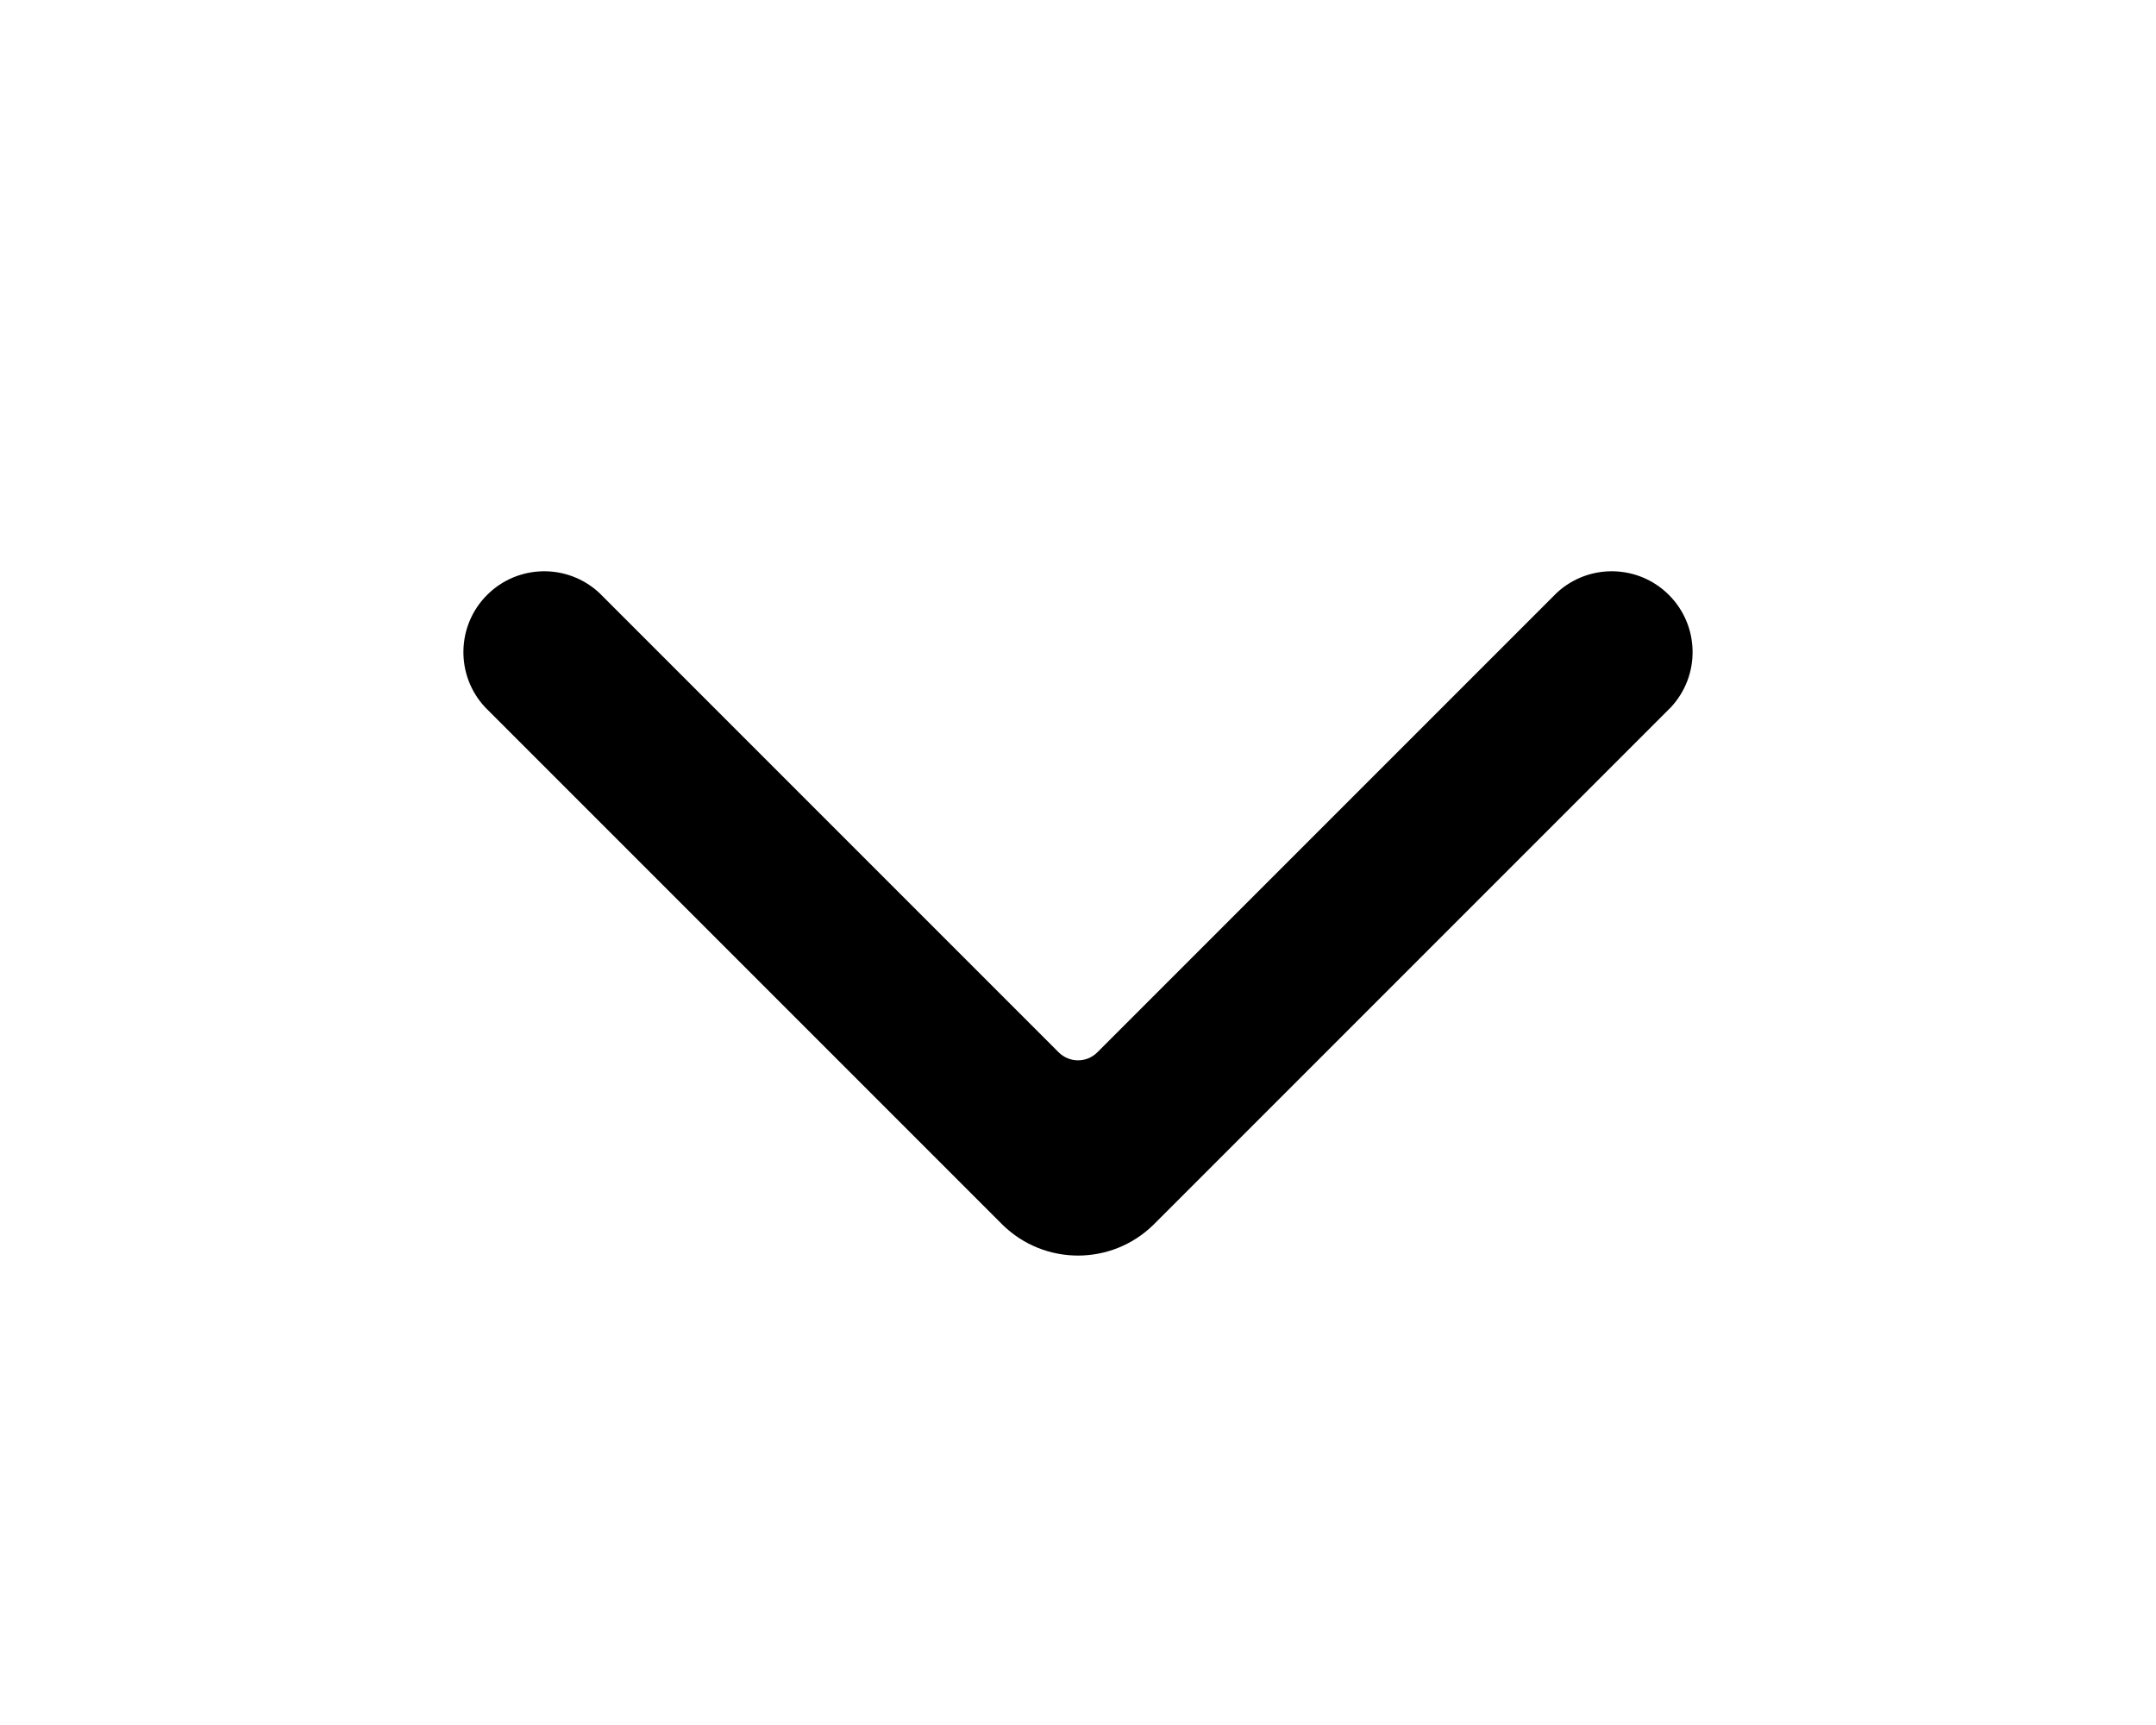
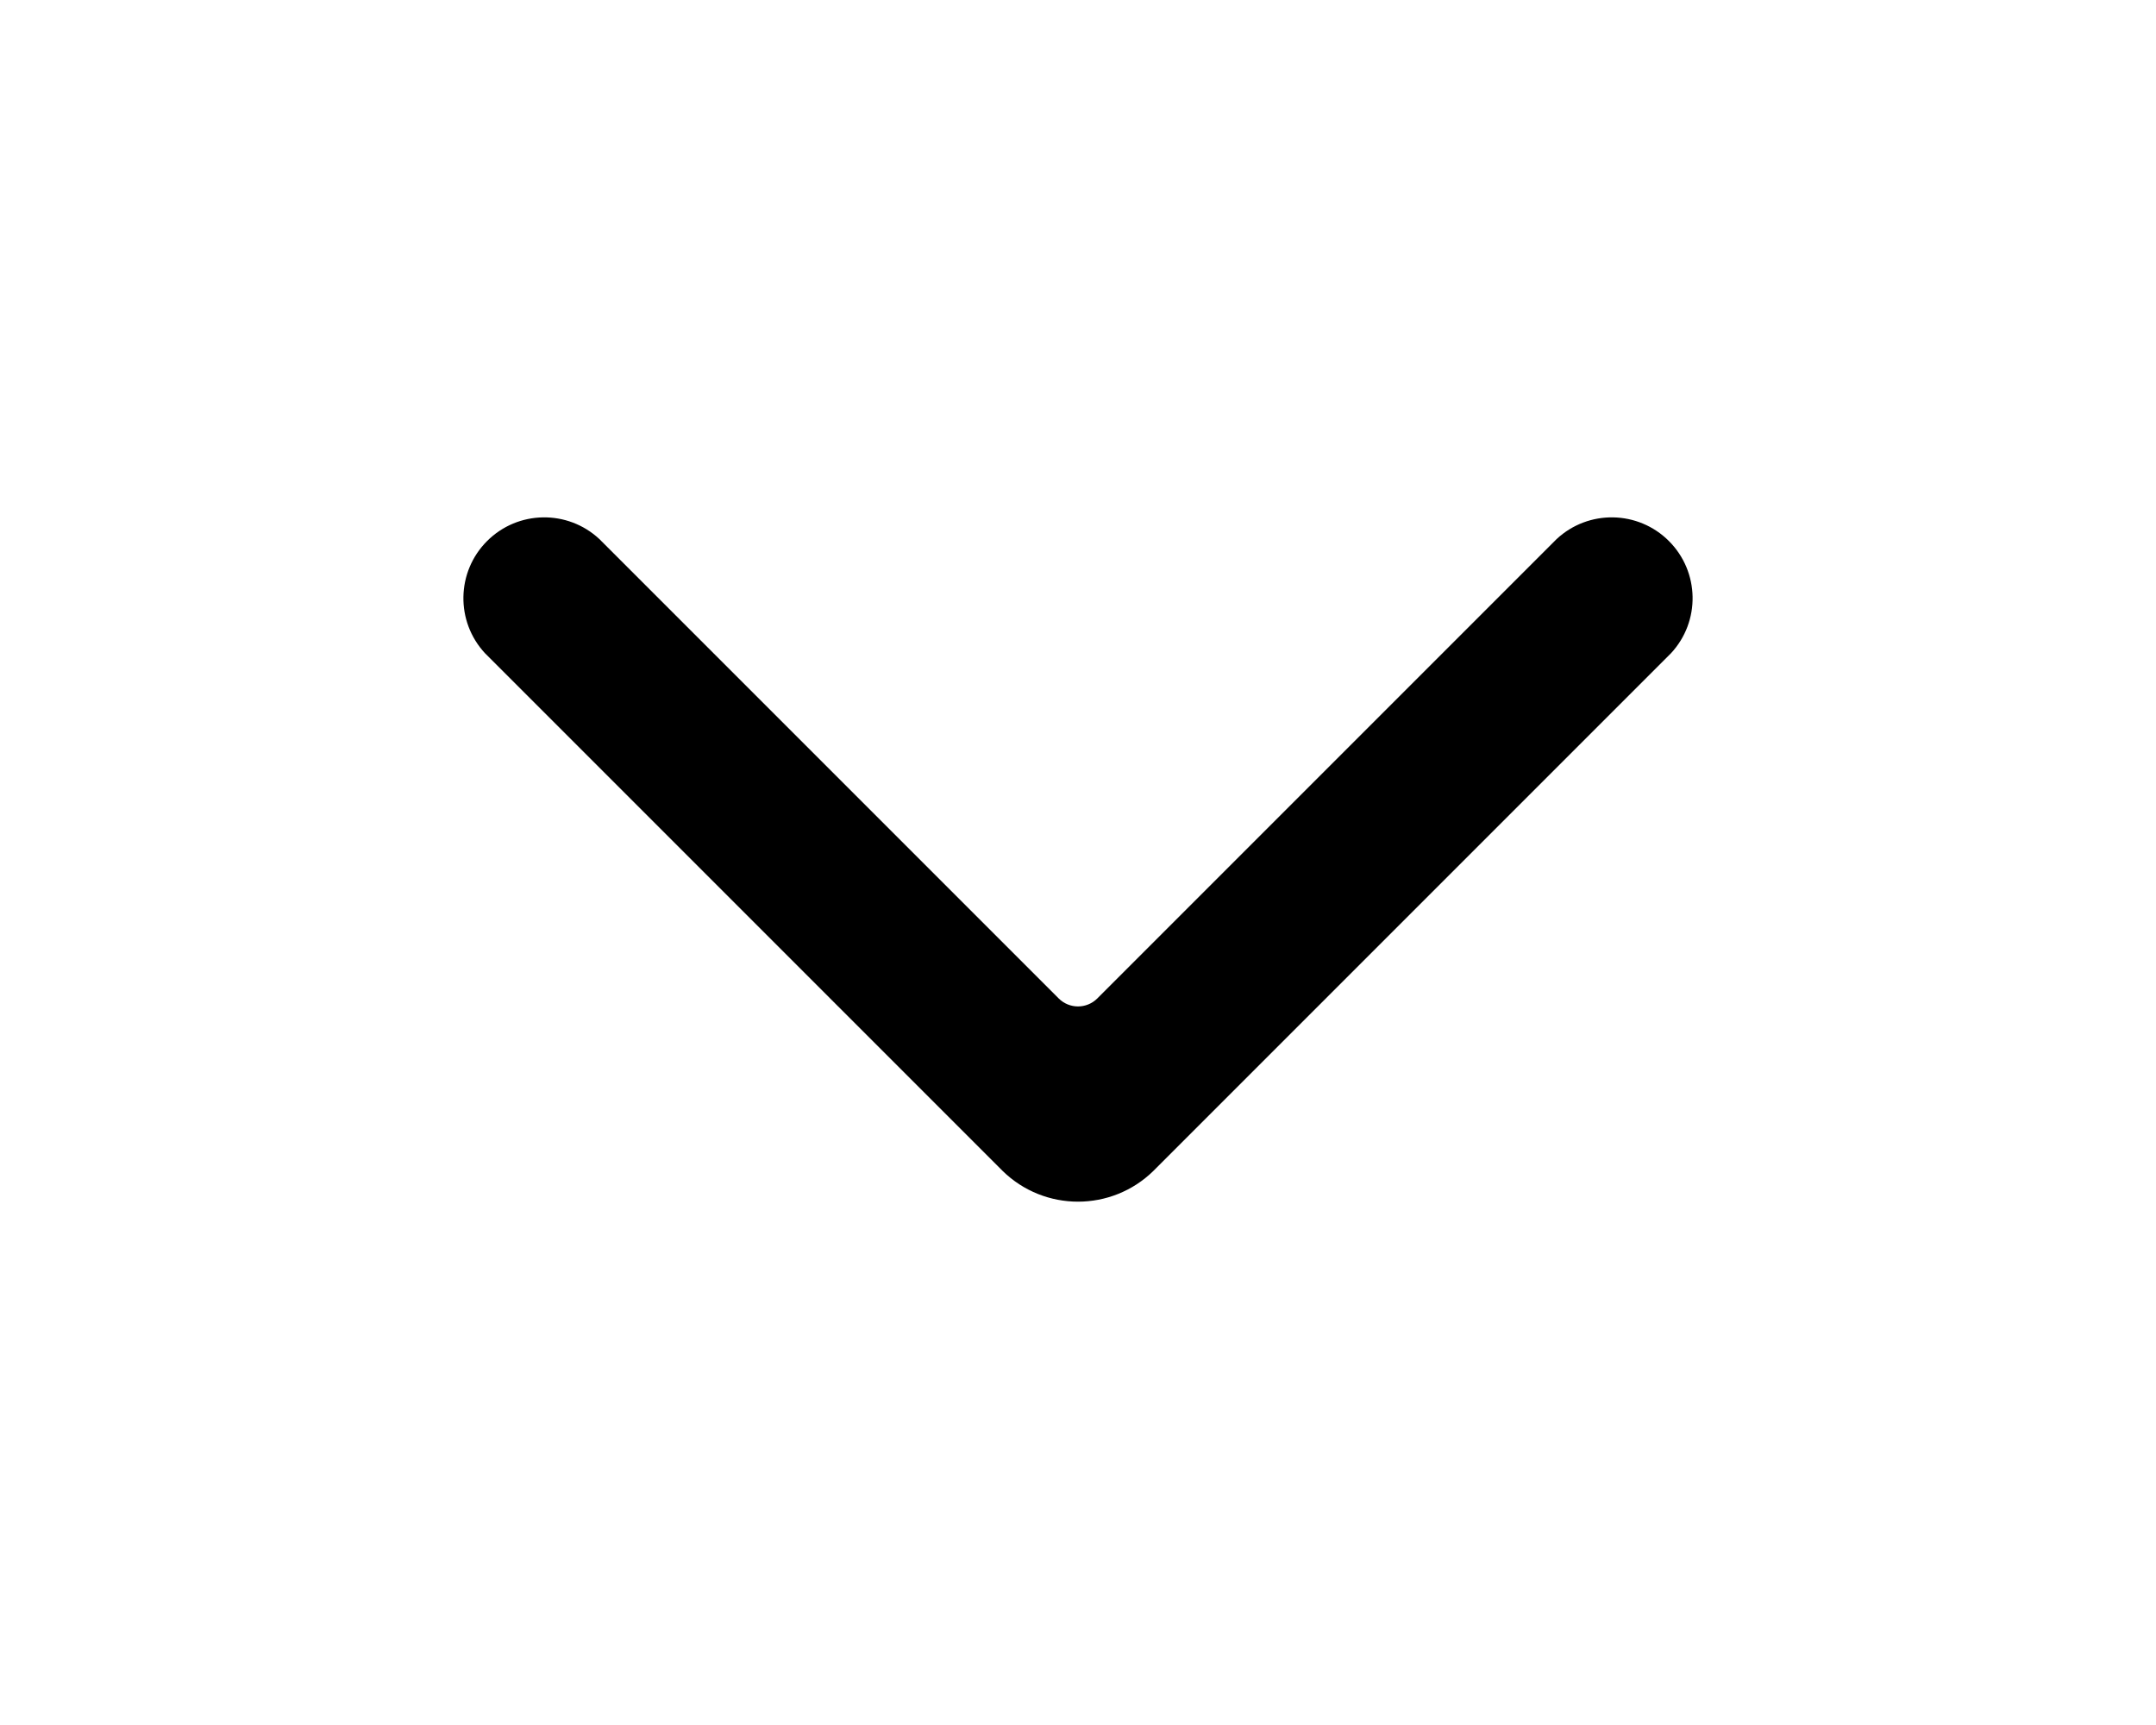
<svg xmlns="http://www.w3.org/2000/svg" viewBox="0 0 20 16" fill="currentColor">
-   <path fill-rule="evenodd" d="M4.5 6.56A.75.75 0 0 1 5.56 5.5l4.26 4.26c.1.1.26.1.36 0l4.26-4.26a.75.75 0 0 1 1.06 1.06l-4.8 4.8a1 1 0 0 1-1.4 0l-4.8-4.8Z" />
+   <path fill-rule="evenodd" d="M4.5 6.06A.75.75 0 0 1 5.56 5l4.26 4.26c.1.1.26.1.36 0L14.44 5a.75.75 0 0 1 1.06 1.06l-4.8 4.8a1 1 0 0 1-1.4 0l-4.8-4.8Z" />
</svg>
